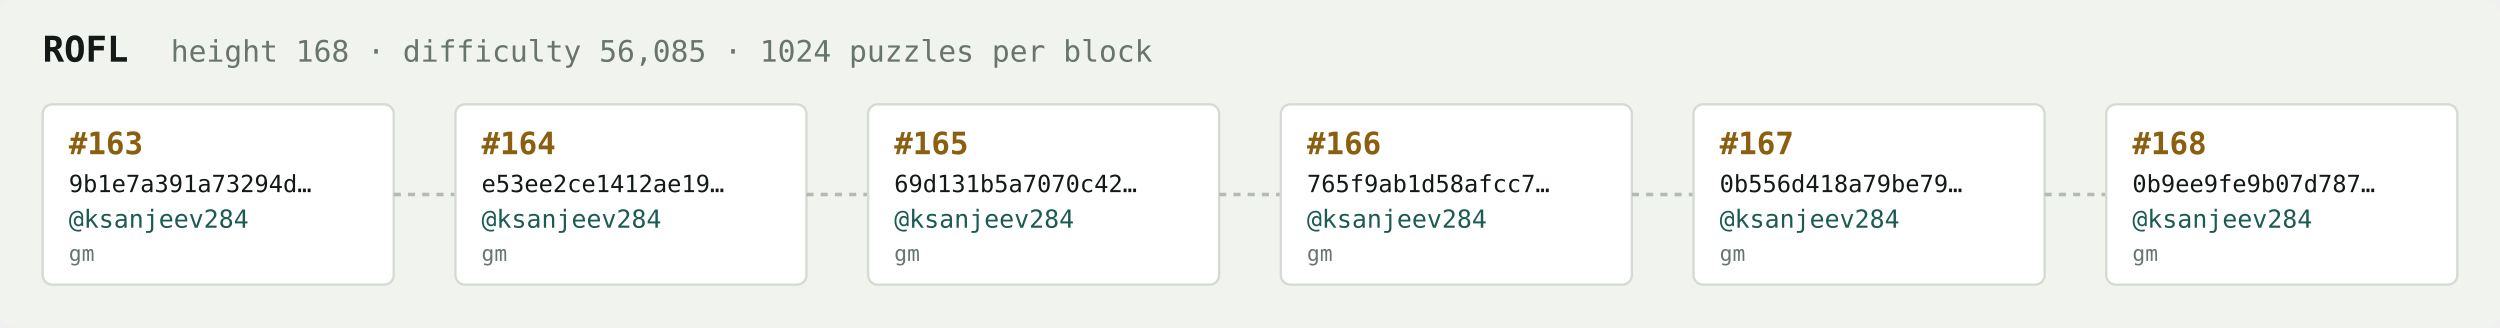
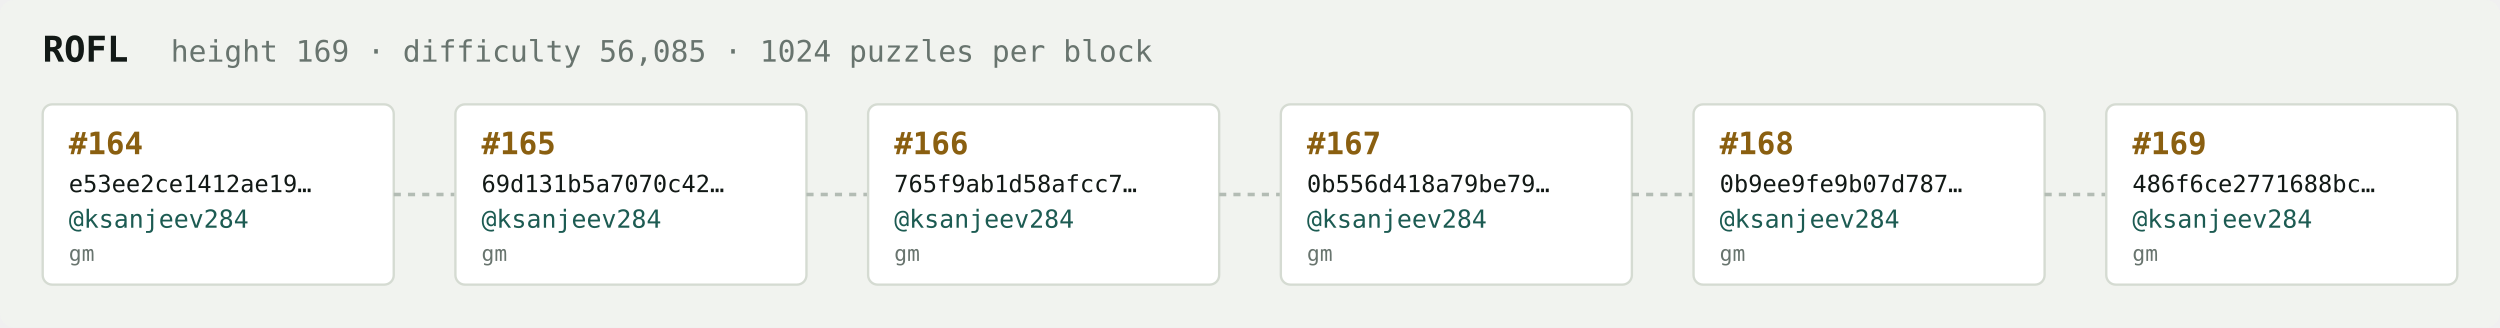
<svg xmlns="http://www.w3.org/2000/svg" width="1054" height="138" viewBox="0 0 1054 138" font-family="ui-monospace,SFMono-Regular,Menlo,monospace">
  <rect fill="#f1f3ef" width="1054" height="138" rx="6" />
  <text x="18" y="26" fill="#121916" font-size="15" font-weight="700">ROFL</text>
-   <text x="72" y="26" fill="#68746e" font-size="12.5">height 168 · difficulty 56,085 · 1024 puzzles per block</text>
+   <text x="72" y="26" fill="#68746e" font-size="12.5">height 169 · difficulty 56,085 · 1024 puzzles per block</text>
  <rect x="18" y="44" width="148" height="76" rx="4" fill="#ffffff" stroke="#d5dbd2" stroke-width="1" />
-   <text x="29" y="65" fill="#8a5f10" font-size="13" font-weight="700">#163</text>
-   <text x="29" y="81" fill="#121916" font-size="10">9b1e7a391a73294d…</text>
+   <text x="29" y="65" fill="#8a5f10" font-size="13" font-weight="700">#164</text>
+   <text x="29" y="81" fill="#121916" font-size="10">e53ee2ce1412ae19…</text>
  <text x="29" y="96" fill="#1c5b52" font-size="10.5">@ksanjeev284</text>
  <text x="29" y="110" fill="#68746e" font-size="9">gm</text>
  <line x1="166" y1="82.0" x2="192" y2="82.0" stroke="#b3bcb4" stroke-width="1.5" stroke-dasharray="3 3" />
  <rect x="192" y="44" width="148" height="76" rx="4" fill="#ffffff" stroke="#d5dbd2" stroke-width="1" />
-   <text x="203" y="65" fill="#8a5f10" font-size="13" font-weight="700">#164</text>
-   <text x="203" y="81" fill="#121916" font-size="10">e53ee2ce1412ae19…</text>
+   <text x="203" y="65" fill="#8a5f10" font-size="13" font-weight="700">#165</text>
+   <text x="203" y="81" fill="#121916" font-size="10">69d131b5a7070c42…</text>
  <text x="203" y="96" fill="#1c5b52" font-size="10.5">@ksanjeev284</text>
  <text x="203" y="110" fill="#68746e" font-size="9">gm</text>
  <line x1="340" y1="82.0" x2="366" y2="82.0" stroke="#b3bcb4" stroke-width="1.5" stroke-dasharray="3 3" />
  <rect x="366" y="44" width="148" height="76" rx="4" fill="#ffffff" stroke="#d5dbd2" stroke-width="1" />
-   <text x="377" y="65" fill="#8a5f10" font-size="13" font-weight="700">#165</text>
-   <text x="377" y="81" fill="#121916" font-size="10">69d131b5a7070c42…</text>
+   <text x="377" y="65" fill="#8a5f10" font-size="13" font-weight="700">#166</text>
+   <text x="377" y="81" fill="#121916" font-size="10">765f9ab1d58afcc7…</text>
  <text x="377" y="96" fill="#1c5b52" font-size="10.5">@ksanjeev284</text>
  <text x="377" y="110" fill="#68746e" font-size="9">gm</text>
  <line x1="514" y1="82.0" x2="540" y2="82.0" stroke="#b3bcb4" stroke-width="1.5" stroke-dasharray="3 3" />
  <rect x="540" y="44" width="148" height="76" rx="4" fill="#ffffff" stroke="#d5dbd2" stroke-width="1" />
-   <text x="551" y="65" fill="#8a5f10" font-size="13" font-weight="700">#166</text>
-   <text x="551" y="81" fill="#121916" font-size="10">765f9ab1d58afcc7…</text>
+   <text x="551" y="65" fill="#8a5f10" font-size="13" font-weight="700">#167</text>
+   <text x="551" y="81" fill="#121916" font-size="10">0b556d418a79be79…</text>
  <text x="551" y="96" fill="#1c5b52" font-size="10.5">@ksanjeev284</text>
  <text x="551" y="110" fill="#68746e" font-size="9">gm</text>
  <line x1="688" y1="82.0" x2="714" y2="82.0" stroke="#b3bcb4" stroke-width="1.5" stroke-dasharray="3 3" />
  <rect x="714" y="44" width="148" height="76" rx="4" fill="#ffffff" stroke="#d5dbd2" stroke-width="1" />
-   <text x="725" y="65" fill="#8a5f10" font-size="13" font-weight="700">#167</text>
-   <text x="725" y="81" fill="#121916" font-size="10">0b556d418a79be79…</text>
+   <text x="725" y="65" fill="#8a5f10" font-size="13" font-weight="700">#168</text>
+   <text x="725" y="81" fill="#121916" font-size="10">0b9ee9fe9b07d787…</text>
  <text x="725" y="96" fill="#1c5b52" font-size="10.5">@ksanjeev284</text>
  <text x="725" y="110" fill="#68746e" font-size="9">gm</text>
  <line x1="862" y1="82.0" x2="888" y2="82.0" stroke="#b3bcb4" stroke-width="1.5" stroke-dasharray="3 3" />
  <rect x="888" y="44" width="148" height="76" rx="4" fill="#ffffff" stroke="#d5dbd2" stroke-width="1" />
-   <text x="899" y="65" fill="#8a5f10" font-size="13" font-weight="700">#168</text>
-   <text x="899" y="81" fill="#121916" font-size="10">0b9ee9fe9b07d787…</text>
+   <text x="899" y="65" fill="#8a5f10" font-size="13" font-weight="700">#169</text>
+   <text x="899" y="81" fill="#121916" font-size="10">486f6ce2771688bc…</text>
  <text x="899" y="96" fill="#1c5b52" font-size="10.5">@ksanjeev284</text>
  <text x="899" y="110" fill="#68746e" font-size="9">gm</text>
</svg>
